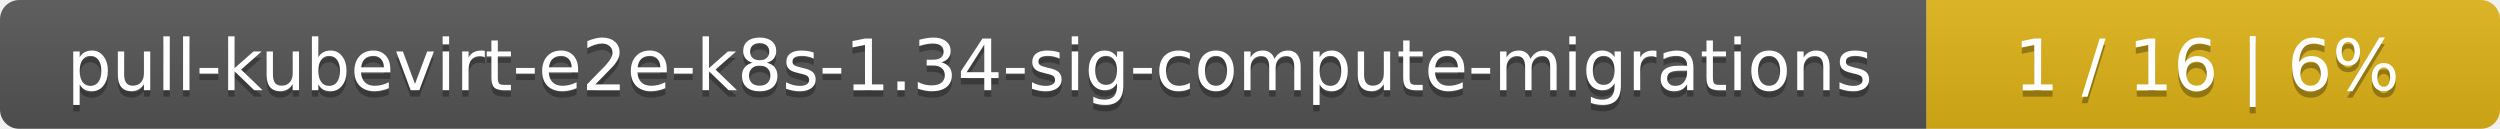
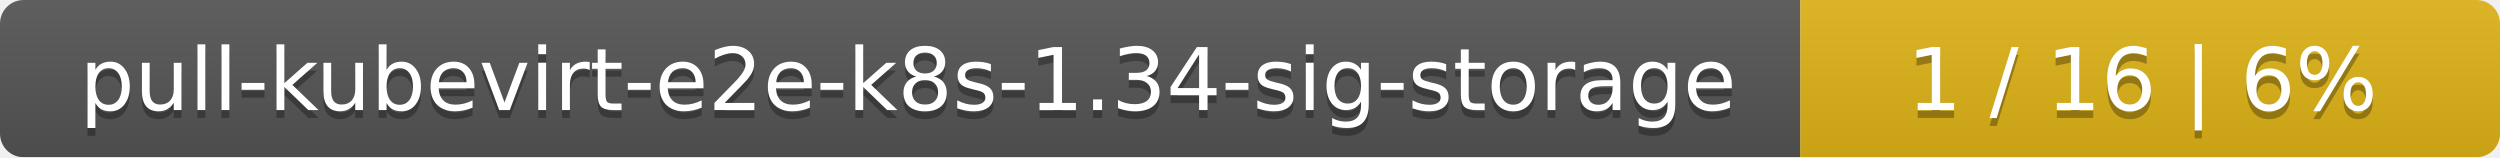
- <svg xmlns="http://www.w3.org/2000/svg" width="388" height="20">
+ <svg xmlns="http://www.w3.org/2000/svg" width="318" height="20">
  <linearGradient id="smooth" x2="0" y2="100%">
    <stop offset="0" stop-color="#bbb" stop-opacity=".1" />
    <stop offset="1" stop-opacity=".1" />
  </linearGradient>
  <mask id="round">
-     <rect width="388" height="20" rx="3" fill="#fff" />
+     <rect width="318" height="20" rx="3" fill="#fff" />
  </mask>
  <g mask="url(#round)">
-     <rect width="299" height="20" fill="#555" />
-     <rect x="299" width="89" height="20" fill="#dfb317" />
-     <rect width="388" height="20" fill="url(#smooth)" />
+     <rect width="229" height="20" fill="#555" />
+     <rect x="229" width="89" height="20" fill="#dfb317" />
+     <rect width="318" height="20" fill="url(#smooth)" />
  </g>
  <g fill="#fff" text-anchor="middle" font-family="DejaVu Sans,Verdana,Geneva,sans-serif" font-size="11">
-     <text x="150.5" y="15" fill="#010101" fill-opacity=".3">pull-kubevirt-e2e-k8s-1.34-sig-compute-migrations</text>
-     <text x="150.5" y="14">pull-kubevirt-e2e-k8s-1.34-sig-compute-migrations</text>
-     <text x="342.5" y="15" fill="#010101" fill-opacity=".3">1 / 16    |    6%</text>
-     <text x="342.5" y="14">1 / 16    |    6%</text>
+     <text x="115.5" y="15" fill="#010101" fill-opacity=".3">pull-kubevirt-e2e-k8s-1.34-sig-storage</text>
+     <text x="115.5" y="14">pull-kubevirt-e2e-k8s-1.34-sig-storage</text>
+     <text x="272.5" y="15" fill="#010101" fill-opacity=".3">1 / 16    |    6%</text>
+     <text x="272.5" y="14">1 / 16    |    6%</text>
  </g>
</svg>
